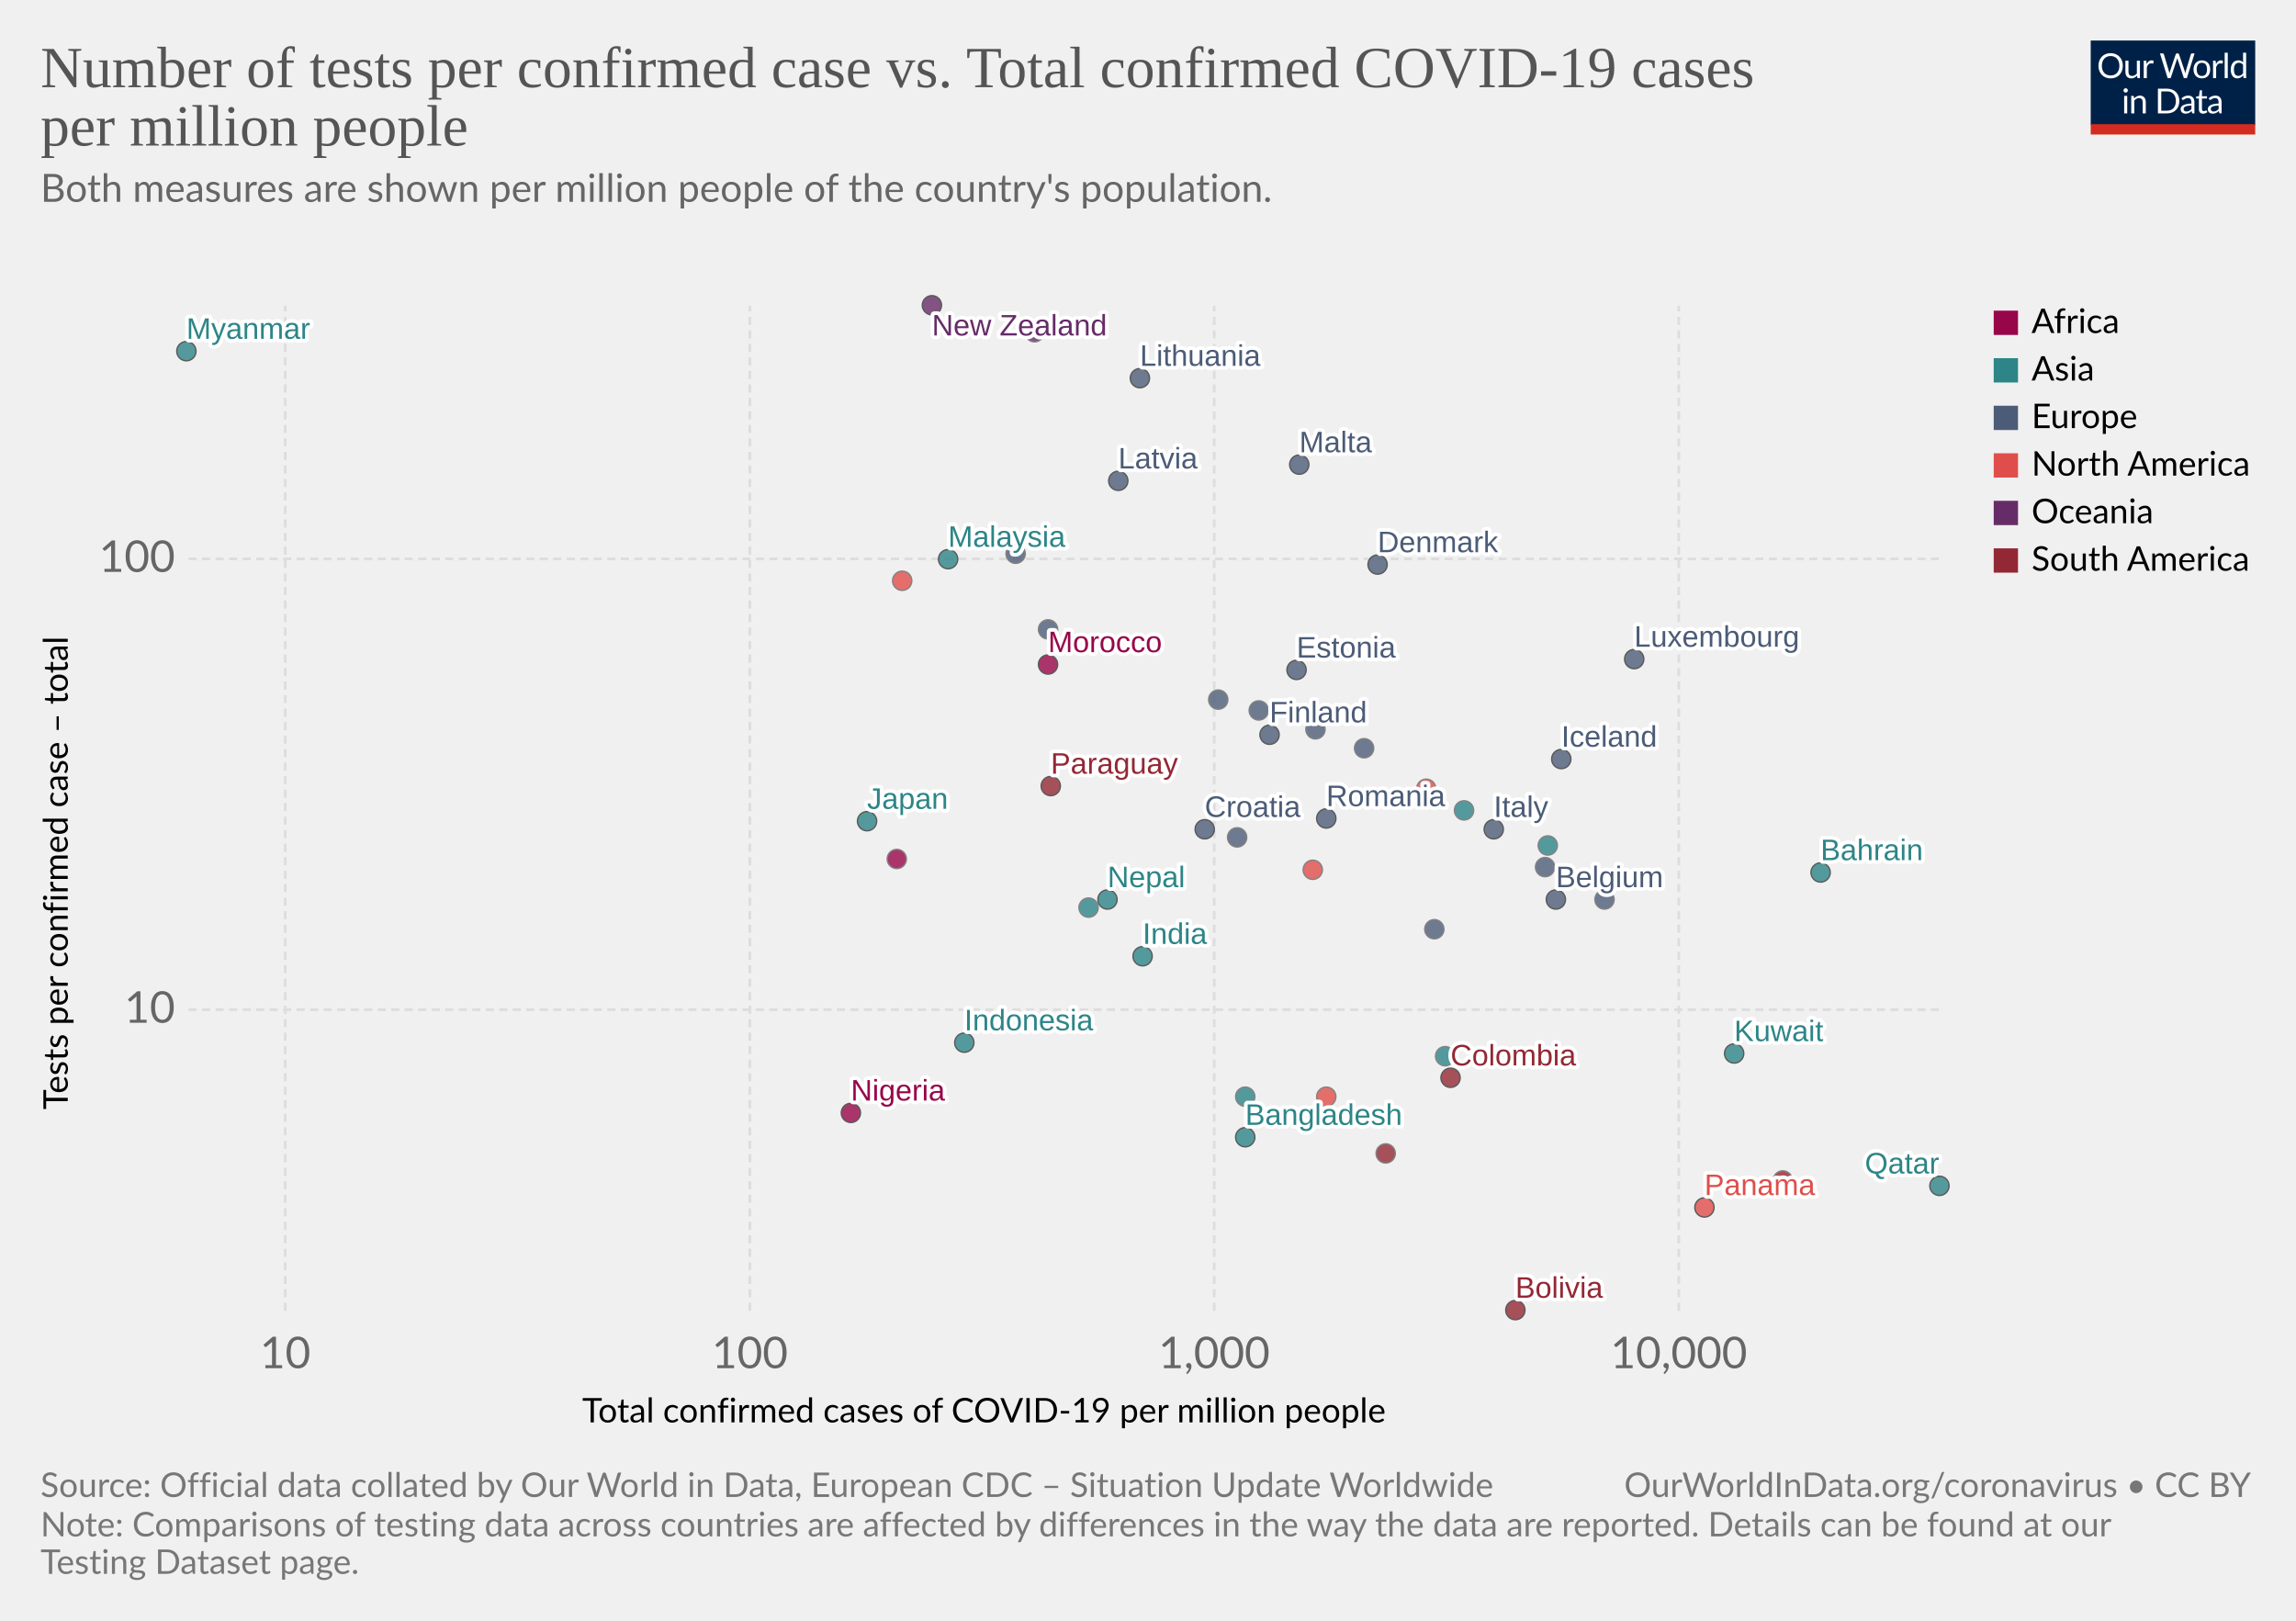
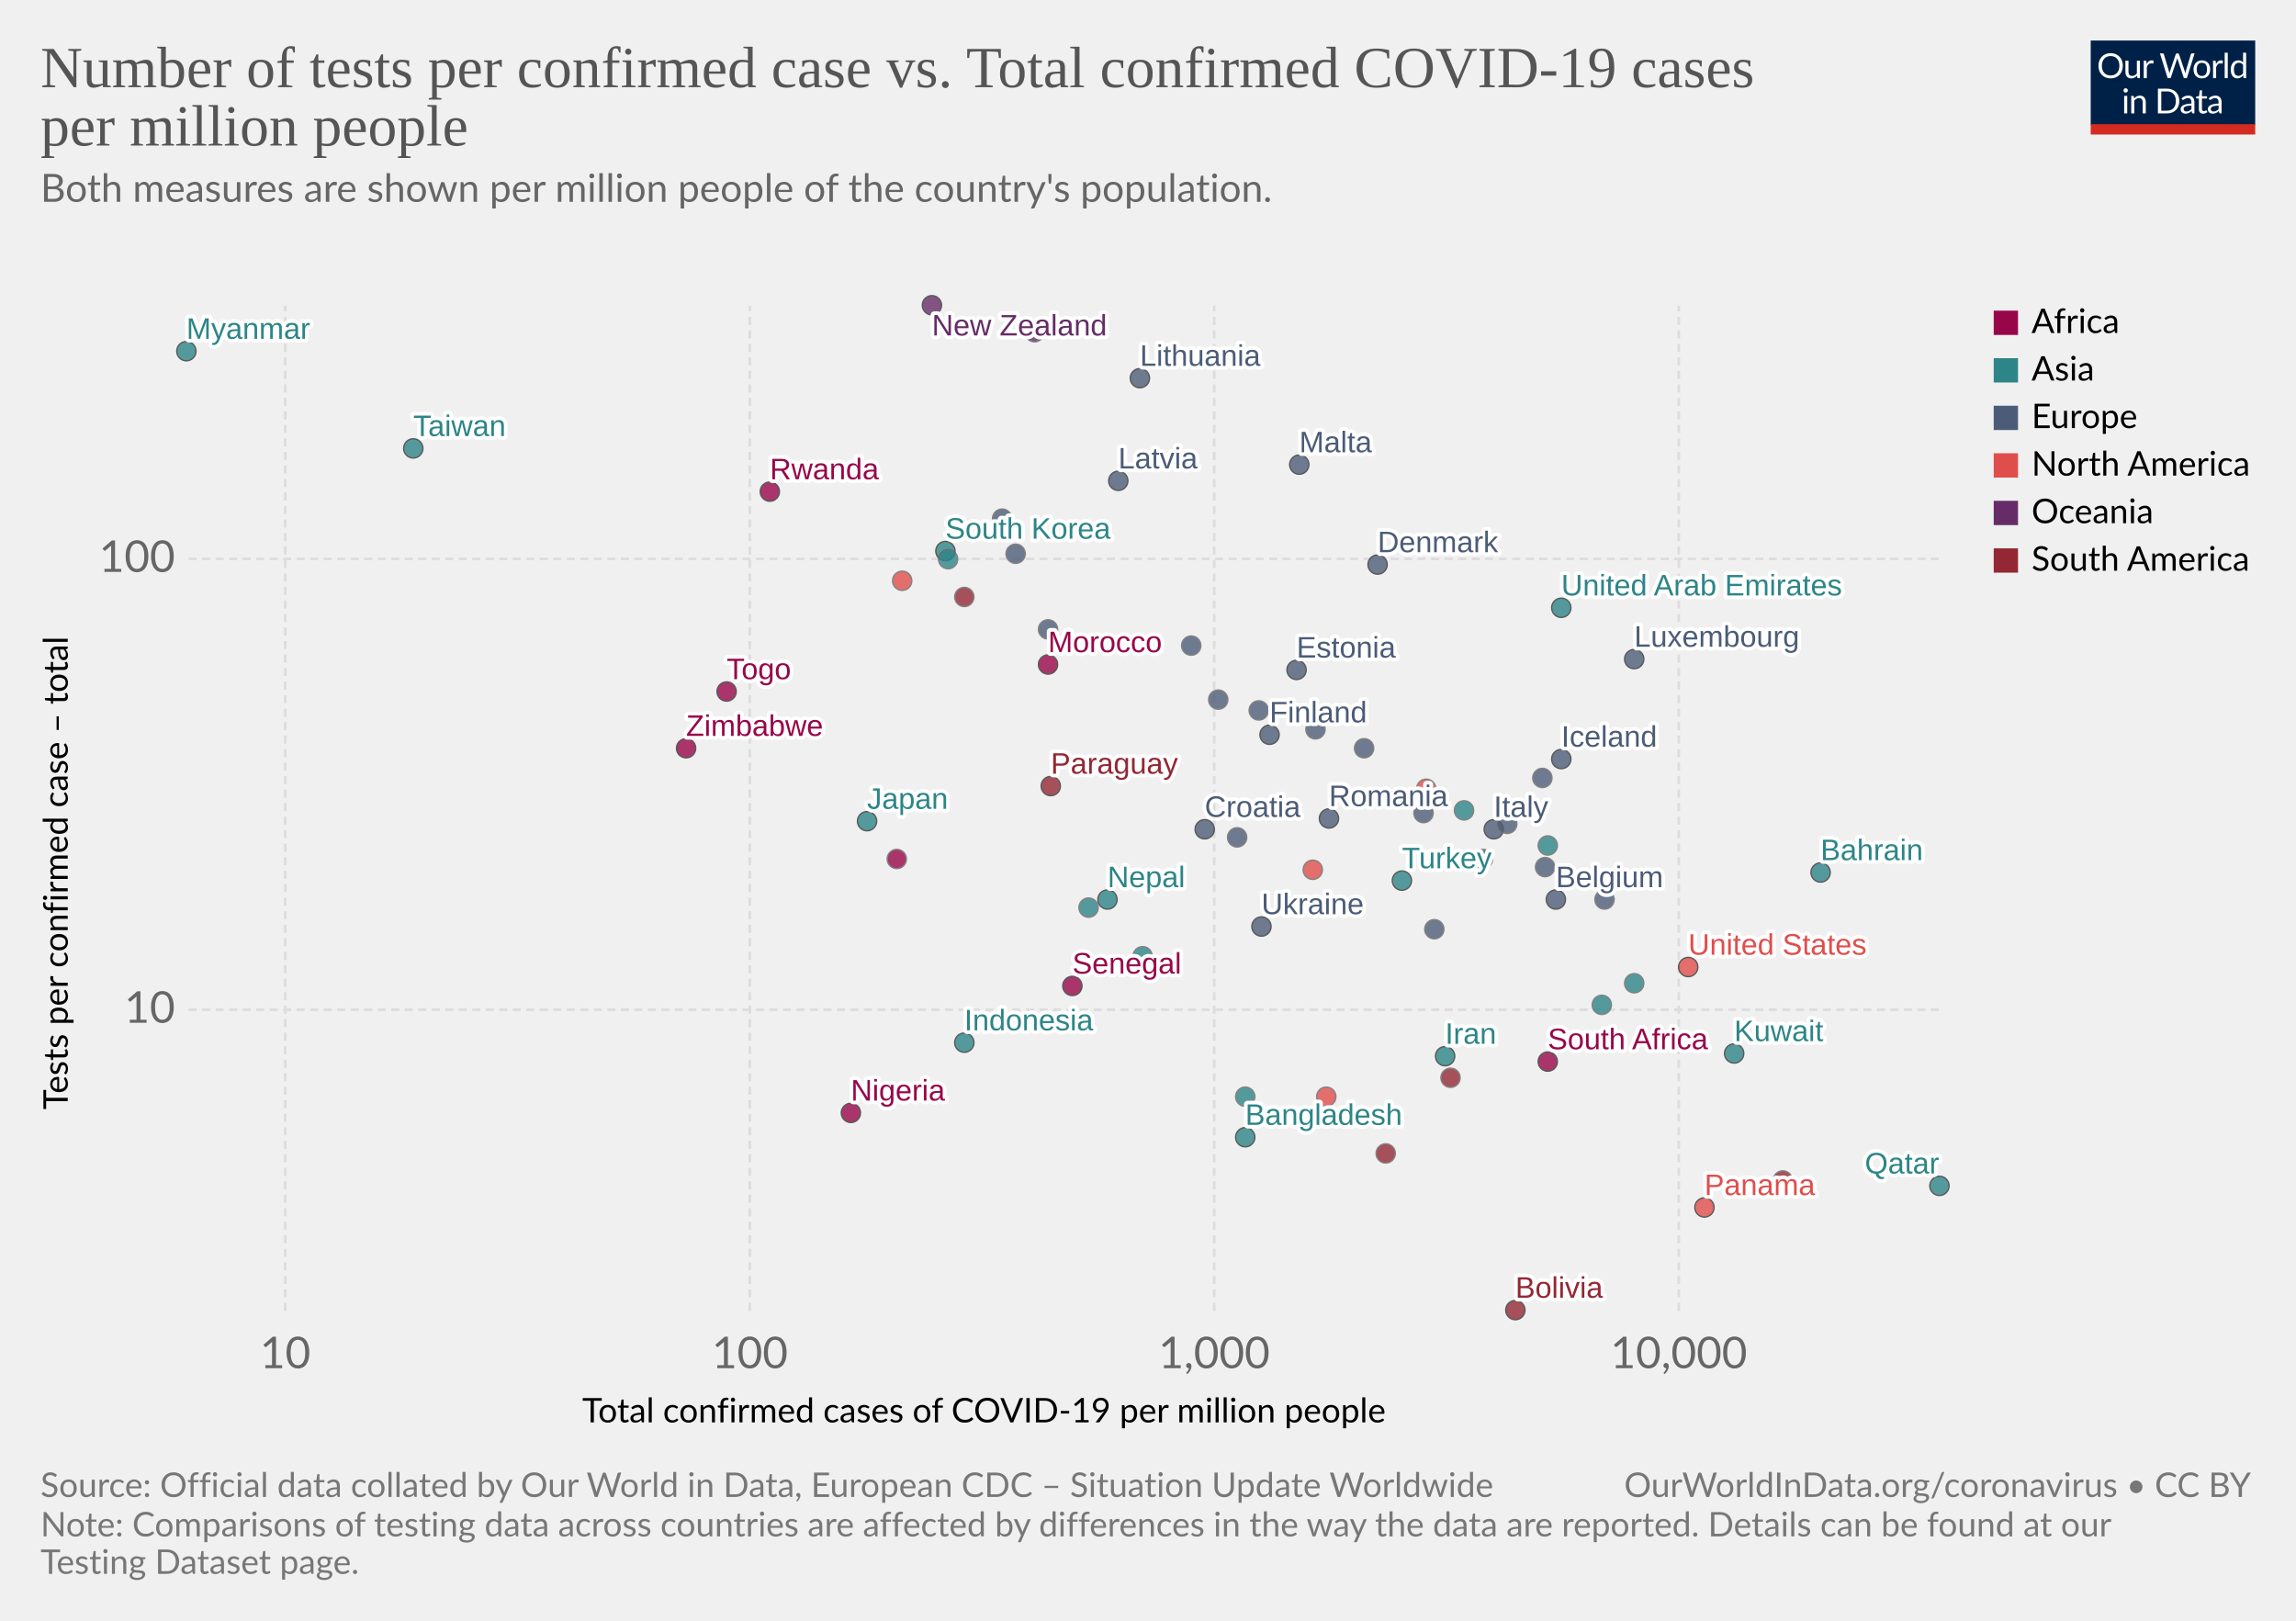
<svg xmlns="http://www.w3.org/2000/svg" version="1.1" style="background-color:#fff;-webkit-font-smoothing:antialiased" width="850" height="600" viewBox="0 0 850 600" font-family="Lato,'Helvetica Neue',Helvetica,Arial,sans-serif" font-size="18" text-rendering="optimizeLegibility">
  <g class="HeaderView">
    <g transform="matrix(.29 0 0 .29 774 15)">
      <svg width="210" height="120" viewBox="0 0 210 120" fill="none">
        <g clip-path="url(#clip0)">
          <path d="M0 0h210v107.89H0V0z" fill="#002147" />
          <path d="M40.98 32.25c0 2.36-.38 4.53-1.12 6.51a14.26 14.26 0 01-8.1 8.4c-1.9.78-4.02 1.17-6.34 1.17a16.6 16.6 0 01-6.33-1.17 14.31 14.31 0 01-8.08-8.4 18.29 18.29 0 01-1.12-6.51c0-2.36.38-4.53 1.12-6.5a14.32 14.32 0 018.07-8.44c1.92-.8 4.03-1.19 6.34-1.19 2.32 0 4.43.4 6.34 1.19 1.92.8 3.56 1.9 4.93 3.34a14.87 14.87 0 013.17 5.1 18.1 18.1 0 011.12 6.5zm-4.38 0c0-1.94-.26-3.68-.8-5.22a10.91 10.91 0 00-2.24-3.89 9.68 9.68 0 00-3.52-2.46 11.95 11.95 0 00-4.62-.86c-1.68 0-3.21.28-4.6.86a9.88 9.88 0 00-3.54 2.46 10.91 10.91 0 00-2.24 3.9c-.53 1.53-.8 3.27-.8 5.2 0 1.94.27 3.68.8 5.22a11.17 11.17 0 002.24 3.9 10.01 10.01 0 003.55 2.44c1.38.56 2.9.83 4.6.83 1.7 0 3.24-.27 4.61-.83a9.8 9.8 0 003.52-2.44 11.17 11.17 0 002.25-3.9c.53-1.54.8-3.28.8-5.21zm26.22-6.54V48H60.5c-.56 0-.9-.27-1.05-.81l-.31-2.4a12.45 12.45 0 01-3.26 2.6c-1.2.64-2.58.96-4.13.96-1.22 0-2.3-.2-3.24-.6a6.52 6.52 0 01-2.33-1.7 7.37 7.37 0 01-1.43-2.67c-.3-1.04-.46-2.2-.46-3.45V25.7h3.91v14.22c0 1.68.38 2.99 1.15 3.91.77.93 1.96 1.39 3.54 1.39 1.16 0 2.24-.27 3.23-.82a10.42 10.42 0 002.8-2.28V25.7h3.91zm8.61 4.47a9.94 9.94 0 012.6-3.56 5.64 5.64 0 013.76-1.3c.47 0 .92.05 1.34.15.44.1.83.27 1.17.49l-.3 2.92c-.09.37-.3.55-.66.55-.2 0-.5-.04-.9-.13a6.21 6.21 0 00-3.24.18c-.54.2-1.03.5-1.47.92-.42.4-.81.9-1.17 1.5-.33.58-.64 1.26-.92 2.02V48H67.7V25.71h2.25c.42 0 .72.08.88.25.16.16.27.44.33.83l.26 3.39zm61.16-13.7L122.75 48h-3.82l-7.99-24.05a21.95 21.95 0 01-.42-1.58 38.36 38.36 0 01-.44 1.58L102.05 48h-3.83L88.4 16.47h3.54c.38 0 .7.1.95.29.26.2.43.43.5.73l6.52 21.9c.1.4.2.83.28 1.28.1.46.2.94.29 1.46l.3-1.46c.12-.47.25-.9.38-1.27l7.41-21.91c.1-.25.26-.48.51-.69.27-.22.58-.33.95-.33h1.23c.38 0 .69.1.92.29.24.2.41.43.53.73l7.4 21.9a28.4 28.4 0 01.68 2.62 29.52 29.52 0 01.52-2.61l6.54-21.91c.07-.27.23-.5.48-.7.27-.21.58-.32.95-.32h3.32zm9.35 8.88c1.63 0 3.1.27 4.4.82a9.43 9.43 0 015.46 5.94c.5 1.4.74 2.98.74 4.73 0 1.76-.25 3.34-.74 4.75a9.43 9.43 0 01-5.46 5.92c-1.3.52-2.77.79-4.4.79-1.64 0-3.12-.27-4.44-.8a9.42 9.42 0 01-3.35-2.3c-.92-1-1.63-2.2-2.13-3.61-.49-1.41-.73-3-.73-4.75s.24-3.33.73-4.73c.5-1.43 1.2-2.64 2.13-3.63a9.4 9.4 0 013.35-2.31c1.32-.55 2.8-.82 4.44-.82zm0 19.89c2.2 0 3.84-.73 4.93-2.2 1.08-1.48 1.63-3.54 1.63-6.18 0-2.66-.55-4.72-1.63-6.2-1.09-1.49-2.73-2.23-4.93-2.23-1.12 0-2.09.2-2.93.57a5.7 5.7 0 00-2.06 1.65 7.5 7.5 0 00-1.24 2.67c-.26 1.04-.4 2.22-.4 3.54 0 2.64.55 4.7 1.64 6.18 1.1 1.47 2.76 2.2 4.99 2.2zm17.97-15.07a9.94 9.94 0 012.6-3.56 5.64 5.64 0 013.76-1.3c.47 0 .91.05 1.34.15.44.1.83.27 1.16.49l-.28 2.92c-.09.37-.31.55-.66.55-.2 0-.5-.04-.9-.13a6.2 6.2 0 00-3.24.18c-.54.2-1.03.5-1.47.92-.43.4-.82.9-1.17 1.5a13.1 13.1 0 00-.92 2.02V48h-3.94V25.71h2.24c.43 0 .72.08.88.25.17.16.28.44.33.83l.27 3.39zm15.04-14.59V48h-3.92V15.6h3.92zm19.55 15.43a6.22 6.22 0 00-2.38-2.05 6.7 6.7 0 00-2.86-.6c-2.07 0-3.66.75-4.77 2.23-1.12 1.48-1.68 3.6-1.68 6.33 0 1.46.13 2.7.38 3.74a7.29 7.29 0 001.1 2.56 4.35 4.35 0 001.78 1.45c.7.3 1.5.46 2.4.46 1.29 0 2.41-.3 3.36-.88a9.6 9.6 0 002.67-2.49V31.02zm3.91-15.43V48h-2.33c-.56 0-.9-.27-1.06-.81l-.35-2.71a12.13 12.13 0 01-3.25 2.77 8.28 8.28 0 01-4.23 1.06 7.31 7.31 0 01-6.14-2.9c-.73-.96-1.3-2.15-1.69-3.57a18.35 18.35 0 01.07-9.48 11.29 11.29 0 011.89-3.7 8.7 8.7 0 017.06-3.34 7.96 7.96 0 016.12 2.62V15.59h3.91zM46.61 70.71V93H42.7V70.71h3.91zm.84-7c0 .39-.08.75-.24 1.09a2.81 2.81 0 01-1.52 1.47 2.67 2.67 0 01-2.16 0 2.9 2.9 0 01-1.45-1.47 2.67 2.67 0 010-2.16c.15-.35.35-.65.6-.9.25-.27.53-.47.85-.62a2.67 2.67 0 012.16 0c.35.15.65.35.9.62.27.25.47.55.62.9.16.34.24.7.24 1.08zm7.97 10.24c.49-.54 1-1.04 1.54-1.48a9.85 9.85 0 013.66-1.84 8.96 8.96 0 015.43.35c.94.4 1.72.97 2.33 1.71a7.36 7.36 0 011.43 2.67c.32 1.04.49 2.19.49 3.45V93h-3.94V78.81c0-1.69-.4-3-1.17-3.92-.76-.93-1.93-1.4-3.5-1.4a6.6 6.6 0 00-3.25.83c-1 .56-1.92 1.31-2.77 2.27V93h-3.94V70.71h2.35c.56 0 .9.28 1.04.82l.3 2.42zm57.7 3.3c0 2.36-.37 4.5-1.11 6.44a14.3 14.3 0 01-3.17 4.98 14.1 14.1 0 01-4.93 3.2c-1.9.76-4.02 1.13-6.33 1.13H85.8V61.47h11.77c2.31 0 4.42.39 6.33 1.15a13.8 13.8 0 018.1 8.18 17.75 17.75 0 011.12 6.45zm-4.37 0c0-1.94-.26-3.67-.8-5.2a10.94 10.94 0 00-2.23-3.87 9.57 9.57 0 00-3.53-2.42 12.23 12.23 0 00-4.61-.83h-7.5v24.62h7.5c1.7 0 3.24-.28 4.61-.84a9.7 9.7 0 003.53-2.4 10.94 10.94 0 002.24-3.87c.53-1.53.8-3.26.8-5.2zm19.8 5.72c-1.8.06-3.34.2-4.62.44-1.26.22-2.3.51-3.1.88-.8.36-1.37.8-1.74 1.3-.35.5-.53 1.05-.53 1.67 0 .58.1 1.1.3 1.52a3 3 0 00.76 1.05c.34.27.73.46 1.17.6.45.11.94.17 1.45.17a7.28 7.28 0 003.5-.81 11.95 11.95 0 002.82-2.2v-4.62zm-12.65-9.11a12.73 12.73 0 013.98-2.66c1.43-.59 3-.88 4.73-.88 1.25 0 2.36.2 3.33.61a6.81 6.81 0 013.94 4.38c.33 1.04.5 2.19.5 3.43V93h-1.74a1.8 1.8 0 01-.88-.18c-.2-.13-.36-.38-.48-.74l-.44-2.12c-.59.55-1.16 1.03-1.72 1.46a9.48 9.48 0 01-3.74 1.7c-.69.15-1.46.23-2.3.23-.87 0-1.69-.12-2.45-.35a5.34 5.34 0 01-3.34-2.93 6.64 6.64 0 01-.49-2.64c0-.88.25-1.72.73-2.53a6.33 6.33 0 012.35-2.17c1.09-.63 2.5-1.15 4.25-1.54 1.75-.41 3.89-.65 6.42-.7v-1.75c0-1.73-.37-3.03-1.12-3.91-.75-.9-1.84-1.34-3.28-1.34-.97 0-1.78.12-2.44.37-.64.23-1.2.5-1.7.81l-1.23.82c-.33.23-.67.35-1 .35-.27 0-.5-.07-.69-.2a2.1 2.1 0 01-.48-.53l-.7-1.25zm27.67 19.5c-1.76 0-3.12-.5-4.07-1.48-.94-.98-1.41-2.4-1.41-4.25V74h-2.68a.9.9 0 01-.6-.2c-.16-.14-.24-.36-.24-.66v-1.56l3.65-.46.9-6.89a.9.9 0 01.29-.52.88.88 0 01.62-.22H142v7.67h6.44V74H142v13.38c0 .94.22 1.63.68 2.09.45.45 1.04.68 1.76.68a3.21 3.21 0 001.85-.53l.55-.35c.16-.12.3-.18.41-.18.2 0 .4.13.55.38l1.15 1.87a7.45 7.45 0 01-2.44 1.5c-.96.35-1.94.52-2.95.52zm19.68-10.4c-1.8.07-3.34.21-4.62.45-1.26.22-2.3.51-3.1.88-.8.36-1.37.8-1.74 1.3-.35.5-.53 1.05-.53 1.67 0 .58.1 1.1.3 1.52.18.42.44.77.76 1.05.34.27.73.46 1.17.6.45.11.94.17 1.45.17a7.3 7.3 0 003.5-.81 12.04 12.04 0 002.82-2.2v-4.62zm-12.65-9.1a12.72 12.72 0 013.99-2.66c1.42-.59 3-.88 4.72-.88 1.25 0 2.36.2 3.33.61a6.81 6.81 0 013.94 4.38c.33 1.04.5 2.19.5 3.43V93h-1.74a1.8 1.8 0 01-.88-.18c-.2-.13-.36-.38-.48-.74l-.44-2.12c-.59.55-1.16 1.03-1.72 1.46a9.48 9.48 0 01-3.74 1.7c-.69.15-1.46.23-2.3.23-.87 0-1.69-.12-2.45-.35a5.33 5.33 0 01-3.34-2.93 6.62 6.62 0 01-.49-2.64c0-.88.25-1.72.73-2.53a6.33 6.33 0 012.35-2.17c1.09-.63 2.5-1.15 4.25-1.54a31.2 31.2 0 016.42-.7v-1.75c0-1.73-.37-3.03-1.12-3.91-.75-.9-1.84-1.34-3.28-1.34-.97 0-1.78.12-2.44.37-.64.23-1.2.5-1.7.81-.46.3-.87.57-1.22.82-.34.23-.68.35-1.02.35-.26 0-.49-.07-.68-.2a1.88 1.88 0 01-.48-.53l-.7-1.25z" fill="#fff" />
          <path fill="#D42B21" d="M0 106.79h210V120H0z" />
        </g>
        <defs>
          <clipPath id="clip0">
            <path fill="#fff" d="M0 0h210v120H0z" />
          </clipPath>
        </defs>
      </svg>
    </g>
    <a href="https://ourworldindata.org/grapher/number-of-tests-per-confirmed-case-vs-total-confirmed-cases-of-covid-19-per-million-people" target="_blank" font-family="&quot;Playfair Display&quot;,Georgia,&quot;Times New Roman&quot;,serif">
      <text font-size="21.6" x="15" y="32.3" fill="#555">
        <tspan x="15" y="32.28">Number of tests per confirmed case vs. Total confirmed COVID-19 cases</tspan>
        <tspan x="15" y="53.88">per million people</tspan>
      </text>
    </a>
    <text font-size="14.4" x="15" y="74.7" fill="#666">
      <tspan x="15" y="74.72">Both measures are shown per million people of the country's population.</tspan>
      <tspan x="15" y="92" />
    </text>
  </g>
  <g class="ScatterPlot">
    <g class="AxisBoxView">
      <g class="HorizontalAxis">
        <text font-size="12.6" x="215.5" y="526.6">
          <tspan x="215.53" y="526.58">Total confirmed cases of COVID-19 per million people</tspan>
        </text>
        <text x="105.6" y="506.5" fill="#666" text-anchor="middle" font-size="16.2">10</text>
        <text x="277.6" y="506.5" fill="#666" text-anchor="middle" font-size="16.2">100</text>
        <text x="449.5" y="506.5" fill="#666" text-anchor="middle" font-size="16.2">1,000</text>
        <text x="621.5" y="506.5" fill="#666" text-anchor="middle" font-size="16.2">10,000</text>
      </g>
      <g class="VerticalAxis">
        <text font-size="12.6" x="-410.7" y="25.1" transform="rotate(-90)">
          <tspan x="-410.74" y="25.08">Tests per confirmed case – total</tspan>
        </text>
        <text x="64.82" y="373.8" fill="#666" dominant-baseline="middle" text-anchor="end" font-size="16.2">10</text>
        <text x="64.82" y="206.9" fill="#666" dominant-baseline="middle" text-anchor="end" font-size="16.2">100</text>
      </g>
      <g class="AxisGridLines horizontalLines" stroke="#ddd" stroke-dasharray="3,2">
        <path d="M69.82 373.8h648.27M69.82 206.9h648.27" />
      </g>
      <g class="AxisGridLines verticalLines" stroke="#ddd" stroke-dasharray="3,2">
        <path d="M105.6 485.3V113.2M277.6 485.3V113.2M449.5 485.3V113.2M621.5 485.3V113.2" />
      </g>
    </g>
    <g class="PointsWithLabels clickable" clip-path="url(#a)" font-family="Arial, sans-serif">
      <path fill="rgba(255,255,255,0)" d="M69.82 113.2H718.1v372.1H69.82z" />
      <defs>
        <clipPath id="a">
          <path d="M59.82 103.2H728.1v392.1H59.82z" />
        </clipPath>
      </defs>
+       <g class="key-South-Korea_0">
+         <circle cx="350" cy="204" r="3.57" fill="#2D8587" opacity=".8" stroke="#333" stroke-width=".5" />
+       </g>
      <g class="key-Nepal_0">
        <circle cx="410" cy="333" r="3.57" fill="#2D8587" opacity=".8" stroke="#333" stroke-width=".5" />
      </g>
+       <g class="key-United-Arab-Emirates_0">
+         <circle cx="578" cy="225" r="3.57" fill="#2D8587" opacity=".8" stroke="#333" stroke-width=".5" />
+       </g>
      <g class="key-Finland_0">
        <circle cx="470" cy="272" r="3.57" fill="#4C5C78" opacity=".8" stroke="#333" stroke-width=".5" />
      </g>
      <g class="key-Japan_0">
        <circle cx="321" cy="304" r="3.57" fill="#2D8587" opacity=".8" stroke="#333" stroke-width=".5" />
      </g>
      <g class="key-Malaysia_0">
-         <circle cx="351" cy="207" r="3.57" fill="#2D8587" opacity=".8" stroke="#333" stroke-width=".5" />
+         <circle cx="351" cy="207" r="3.57" fill="#2D8587" opacity=".8" stroke="#666" stroke-width=".5" />
      </g>
      <g class="key-Italy_0">
        <circle cx="553" cy="307" r="3.57" fill="#4C5C78" opacity=".8" stroke="#333" stroke-width=".5" />
      </g>
      <g class="key-Austria_0">
        <circle cx="505" cy="277" r="3.57" fill="#4C5C78" opacity=".8" stroke="#666" stroke-width=".5" />
      </g>
+       <g class="key-Switzerland_0">
+         <circle cx="549" cy="318" r="3.57" fill="#4C5C78" opacity=".8" stroke="#666" stroke-width=".5" />
+       </g>
      <g class="key-Norway_0">
        <circle cx="487" cy="270" r="3.57" fill="#4C5C78" opacity=".8" stroke="#666" stroke-width=".5" />
      </g>
      <g class="key-Denmark_0">
        <circle cx="510" cy="209" r="3.57" fill="#4C5C78" opacity=".8" stroke="#333" stroke-width=".5" />
      </g>
      <g class="key-Estonia_0">
        <circle cx="480" cy="248" r="3.57" fill="#4C5C78" opacity=".8" stroke="#333" stroke-width=".5" />
      </g>
      <g class="key-Lithuania_0">
        <circle cx="422" cy="140" r="3.57" fill="#4C5C78" opacity=".8" stroke="#333" stroke-width=".5" />
      </g>
      <g class="key-Iceland_0">
        <circle cx="578" cy="281" r="3.57" fill="#4C5C78" opacity=".8" stroke="#333" stroke-width=".5" />
      </g>
      <g class="key-Belgium_0">
        <circle cx="576" cy="333" r="3.57" fill="#4C5C78" opacity=".8" stroke="#333" stroke-width=".5" />
      </g>
      <g class="key-Czech-Republic_0">
        <circle cx="466" cy="263" r="3.57" fill="#4C5C78" opacity=".8" stroke="#666" stroke-width=".5" />
      </g>
+       <g class="key-Latvia_0">
+         <circle cx="414" cy="178" r="3.57" fill="#4C5C78" opacity=".8" stroke="#333" stroke-width=".5" />
+       </g>
      <g class="key-Morocco_0">
        <circle cx="388" cy="246" r="3.57" fill="#98064A" opacity=".8" stroke="#333" stroke-width=".5" />
      </g>
+       <g class="key-Senegal_0">
+         <circle cx="397" cy="365" r="3.57" fill="#98064A" opacity=".8" stroke="#333" stroke-width=".5" />
+       </g>
      <g class="key-Croatia_0">
        <circle cx="446" cy="307" r="3.57" fill="#4C5C78" opacity=".8" stroke="#333" stroke-width=".5" />
      </g>
-       <g class="key-Latvia_0">
-         <circle cx="414" cy="178" r="3.57" fill="#4C5C78" opacity=".8" stroke="#333" stroke-width=".5" />
-       </g>
      <g class="key-Belarus_0">
        <circle cx="594" cy="333" r="3.57" fill="#4C5C78" opacity=".8" stroke="#666" stroke-width=".5" />
      </g>
      <g class="key-Greece_0">
        <circle cx="376" cy="205" r="3.57" fill="#4C5C78" opacity=".8" stroke="#666" stroke-width=".5" />
      </g>
+       <g class="key-Russia_0">
+         <circle cx="571" cy="288" r="3.57" fill="#4C5C78" opacity=".8" stroke="#666" stroke-width=".5" />
+       </g>
      <g class="key-Bahrain_0">
        <circle cx="674" cy="323" r="3.57" fill="#2D8587" opacity=".8" stroke="#333" stroke-width=".5" />
      </g>
+       <g class="key-South-Africa_0">
+         <circle cx="573" cy="393" r="3.57" fill="#98064A" opacity=".8" stroke="#333" stroke-width=".5" />
+       </g>
+       <g class="key-Taiwan_0">
+         <circle cx="153" cy="166" r="3.57" fill="#2D8587" opacity=".8" stroke="#333" stroke-width=".5" />
+       </g>
      <g class="key-Hungary_0">
        <circle cx="388" cy="233" r="3.57" fill="#4C5C78" opacity=".8" stroke="#666" stroke-width=".5" />
      </g>
      <g class="key-Poland_0">
        <circle cx="451" cy="259" r="3.57" fill="#4C5C78" opacity=".8" stroke="#666" stroke-width=".5" />
      </g>
+       <g class="key-Serbia_0">
+         <circle cx="527" cy="301" r="3.57" fill="#4C5C78" opacity=".8" stroke="#666" stroke-width=".5" />
+       </g>
      <g class="key-Malta_0">
        <circle cx="481" cy="172" r="3.57" fill="#4C5C78" opacity=".8" stroke="#333" stroke-width=".5" />
      </g>
      <g class="key-Colombia_0">
-         <circle cx="537" cy="399" r="3.57" fill="#932834" opacity=".8" stroke="#333" stroke-width=".5" />
+         <circle cx="537" cy="399" r="3.57" fill="#932834" opacity=".8" stroke="#666" stroke-width=".5" />
+       </g>
+       <g class="key-Togo_0">
+         <circle cx="269" cy="256" r="3.57" fill="#98064A" opacity=".8" stroke="#333" stroke-width=".5" />
+       </g>
+       <g class="key-United-States_0">
+         <circle cx="625" cy="358" r="3.57" fill="#E04E4B" opacity=".8" stroke="#333" stroke-width=".5" />
      </g>
      <g class="key-Bangladesh_0">
        <circle cx="461" cy="421" r="3.57" fill="#2D8587" opacity=".8" stroke="#333" stroke-width=".5" />
      </g>
      <g class="key-New-Zealand_0">
        <circle cx="345" cy="113" r="3.57" fill="#662C68" opacity=".8" stroke="#333" stroke-width=".5" />
      </g>
      <g class="key-Panama_0">
        <circle cx="631" cy="447" r="3.57" fill="#E04E4B" opacity=".8" stroke="#333" stroke-width=".5" />
      </g>
      <g class="key-Paraguay_0">
        <circle cx="389" cy="291" r="3.57" fill="#932834" opacity=".8" stroke="#333" stroke-width=".5" />
      </g>
      <g class="key-Costa-Rica_0">
        <circle cx="491" cy="406" r="3.57" fill="#E04E4B" opacity=".8" stroke="#666" stroke-width=".5" />
      </g>
      <g class="key-Pakistan_0">
        <circle cx="461" cy="406" r="3.57" fill="#2D8587" opacity=".8" stroke="#666" stroke-width=".5" />
      </g>
      <g class="key-Romania_0">
-         <circle cx="491" cy="303" r="3.57" fill="#4C5C78" opacity=".8" stroke="#333" stroke-width=".5" />
+         <circle cx="492" cy="303" r="3.57" fill="#4C5C78" opacity=".8" stroke="#333" stroke-width=".5" />
+       </g>
+       <g class="key-Slovenia_0">
+         <circle cx="441" cy="239" r="3.57" fill="#4C5C78" opacity=".8" stroke="#666" stroke-width=".5" />
      </g>
      <g class="key-India_0">
-         <circle cx="423" cy="354" r="3.57" fill="#2D8587" opacity=".8" stroke="#333" stroke-width=".5" />
+         <circle cx="423" cy="354" r="3.57" fill="#2D8587" opacity=".8" stroke="#666" stroke-width=".5" />
      </g>
      <g class="key-Qatar_0">
        <circle cx="718" cy="439" r="3.57" fill="#2D8587" opacity=".8" stroke="#333" stroke-width=".5" />
      </g>
      <g class="key-Bolivia_0">
        <circle cx="561" cy="485" r="3.57" fill="#932834" opacity=".8" stroke="#333" stroke-width=".5" />
      </g>
+       <g class="key-Slovakia_0">
+         <circle cx="371" cy="192" r="3.57" fill="#4C5C78" opacity=".8" stroke="#666" stroke-width=".5" />
+       </g>
      <g class="key-Netherlands_0">
        <circle cx="531" cy="344" r="3.57" fill="#4C5C78" opacity=".8" stroke="#666" stroke-width=".5" />
      </g>
      <g class="key-Kazakhstan_0">
        <circle cx="542" cy="300" r="3.57" fill="#2D8587" opacity=".8" stroke="#666" stroke-width=".5" />
      </g>
      <g class="key-Indonesia_0">
        <circle cx="357" cy="386" r="3.57" fill="#2D8587" opacity=".8" stroke="#333" stroke-width=".5" />
      </g>
      <g class="key-Maldives_0">
        <circle cx="573" cy="313" r="3.57" fill="#2D8587" opacity=".8" stroke="#666" stroke-width=".5" />
      </g>
      <g class="key-Kenya_0">
        <circle cx="332" cy="318" r="3.57" fill="#98064A" opacity=".8" stroke="#666" stroke-width=".5" />
      </g>
+       <g class="key-Turkey_0">
+         <circle cx="519" cy="326" r="3.57" fill="#2D8587" opacity=".8" stroke="#333" stroke-width=".5" />
+       </g>
+       <g class="key-Ireland_0">
+         <circle cx="572" cy="321" r="3.57" fill="#4C5C78" opacity=".8" stroke="#666" stroke-width=".5" />
+       </g>
      <g class="key-Canada_0">
        <circle cx="528" cy="292" r="3.57" fill="#E04E4B" opacity=".8" stroke="#666" stroke-width=".5" />
      </g>
-       <g class="key-Ireland_0">
-         <circle cx="572" cy="321" r="3.57" fill="#4C5C78" opacity=".8" stroke="#666" stroke-width=".5" />
-       </g>
      <g class="key-Australia_0">
        <circle cx="383" cy="123" r="3.57" fill="#662C68" opacity=".8" stroke="#666" stroke-width=".5" />
      </g>
      <g class="key-Cuba_0">
        <circle cx="334" cy="215" r="3.57" fill="#E04E4B" opacity=".8" stroke="#666" stroke-width=".5" />
      </g>
+       <g class="key-Uruguay_0">
+         <circle cx="357" cy="221" r="3.57" fill="#932834" opacity=".8" stroke="#666" stroke-width=".5" />
+       </g>
+       <g class="key-United-Kingdom_0">
+         <circle cx="558" cy="305" r="3.57" fill="#4C5C78" opacity=".8" stroke="#666" stroke-width=".5" />
+       </g>
+       <g class="key-Chile_0">
+         <circle cx="660" cy="437" r="3.57" fill="#932834" opacity=".8" stroke="#666" stroke-width=".5" />
+       </g>
      <g class="key-Luxembourg_0">
        <circle cx="605" cy="244" r="3.57" fill="#4C5C78" opacity=".8" stroke="#333" stroke-width=".5" />
      </g>
-       <g class="key-Chile_0">
-         <circle cx="660" cy="437" r="3.57" fill="#932834" opacity=".8" stroke="#666" stroke-width=".5" />
-       </g>
      <g class="key-Myanmar_0">
        <circle cx="69" cy="130" r="3.57" fill="#2D8587" opacity=".8" stroke="#333" stroke-width=".5" />
      </g>
      <g class="key-Philippines_0">
        <circle cx="403" cy="336" r="3.57" fill="#2D8587" opacity=".8" stroke="#666" stroke-width=".5" />
      </g>
      <g class="key-Iran_0">
-         <circle cx="535" cy="391" r="3.57" fill="#2D8587" opacity=".8" stroke="#666" stroke-width=".5" />
+         <circle cx="535" cy="391" r="3.57" fill="#2D8587" opacity=".8" stroke="#333" stroke-width=".5" />
+       </g>
+       <g class="key-Rwanda_0">
+         <circle cx="285" cy="182" r="3.57" fill="#98064A" opacity=".8" stroke="#333" stroke-width=".5" />
+       </g>
+       <g class="key-Singapore_0">
+         <circle cx="605" cy="364" r="3.57" fill="#2D8587" opacity=".8" stroke="#666" stroke-width=".5" />
+       </g>
+       <g class="key-Nigeria_0">
+         <circle cx="315" cy="412" r="3.57" fill="#98064A" opacity=".8" stroke="#333" stroke-width=".5" />
      </g>
      <g class="key-Argentina_0">
        <circle cx="513" cy="427" r="3.57" fill="#932834" opacity=".8" stroke="#666" stroke-width=".5" />
      </g>
-       <g class="key-Nigeria_0">
-         <circle cx="315" cy="412" r="3.57" fill="#98064A" opacity=".8" stroke="#333" stroke-width=".5" />
+       <g class="key-Ukraine_0">
+         <circle cx="467" cy="343" r="3.57" fill="#4C5C78" opacity=".8" stroke="#333" stroke-width=".5" />
      </g>
      <g class="key-El-Salvador_0">
        <circle cx="486" cy="322" r="3.57" fill="#E04E4B" opacity=".8" stroke="#666" stroke-width=".5" />
      </g>
      <g class="key-Bulgaria_0">
        <circle cx="458" cy="310" r="3.57" fill="#4C5C78" opacity=".8" stroke="#666" stroke-width=".5" />
      </g>
+       <g class="key-Saudi-Arabia_0">
+         <circle cx="593" cy="372" r="3.57" fill="#2D8587" opacity=".8" stroke="#666" stroke-width=".5" />
+       </g>
+       <g class="key-Zimbabwe_0">
+         <circle cx="254" cy="277" r="3.57" fill="#98064A" opacity=".8" stroke="#333" stroke-width=".5" />
+       </g>
      <g class="key-Kuwait_0">
        <circle cx="642" cy="390" r="3.57" fill="#2D8587" opacity=".8" stroke="#333" stroke-width=".5" />
      </g>
      <g class="backgroundLabels" fill="#333" font-size="11" font-weight="400">
+         <text x="350" y="199.43" fill="#fff" stroke="#fff" stroke-linecap="round" stroke-linejoin="round" stroke-width=".25em">South Korea</text>
+         <text x="350" y="199.43" fill="#2D8587">South Korea</text>
        <text x="410" y="328.43" fill="#fff" stroke="#fff" stroke-linecap="round" stroke-linejoin="round" stroke-width=".25em">Nepal</text>
        <text x="410" y="328.43" fill="#2D8587">Nepal</text>
+         <text x="578" y="220.43" fill="#fff" stroke="#fff" stroke-linecap="round" stroke-linejoin="round" stroke-width=".25em">United Arab Emirates</text>
+         <text x="578" y="220.43" fill="#2D8587">United Arab Emirates</text>
        <text x="470" y="267.43" fill="#fff" stroke="#fff" stroke-linecap="round" stroke-linejoin="round" stroke-width=".25em">Finland</text>
        <text x="470" y="267.43" fill="#4C5C78">Finland</text>
        <text x="321" y="299.43" fill="#fff" stroke="#fff" stroke-linecap="round" stroke-linejoin="round" stroke-width=".25em">Japan</text>
        <text x="321" y="299.43" fill="#2D8587">Japan</text>
-         <text x="351" y="202.43" fill="#fff" stroke="#fff" stroke-linecap="round" stroke-linejoin="round" stroke-width=".25em">Malaysia</text>
-         <text x="351" y="202.43" fill="#2D8587">Malaysia</text>
        <text x="553" y="302.43" fill="#fff" stroke="#fff" stroke-linecap="round" stroke-linejoin="round" stroke-width=".25em">Italy</text>
        <text x="553" y="302.43" fill="#4C5C78">Italy</text>
        <text x="510" y="204.43" fill="#fff" stroke="#fff" stroke-linecap="round" stroke-linejoin="round" stroke-width=".25em">Denmark</text>
        <text x="510" y="204.43" fill="#4C5C78">Denmark</text>
        <text x="480" y="243.43" fill="#fff" stroke="#fff" stroke-linecap="round" stroke-linejoin="round" stroke-width=".25em">Estonia</text>
        <text x="480" y="243.43" fill="#4C5C78">Estonia</text>
        <text x="422" y="135.43" fill="#fff" stroke="#fff" stroke-linecap="round" stroke-linejoin="round" stroke-width=".25em">Lithuania</text>
        <text x="422" y="135.43" fill="#4C5C78">Lithuania</text>
        <text x="578" y="276.43" fill="#fff" stroke="#fff" stroke-linecap="round" stroke-linejoin="round" stroke-width=".25em">Iceland</text>
        <text x="578" y="276.43" fill="#4C5C78">Iceland</text>
        <text x="576" y="328.43" fill="#fff" stroke="#fff" stroke-linecap="round" stroke-linejoin="round" stroke-width=".25em">Belgium</text>
        <text x="576" y="328.43" fill="#4C5C78">Belgium</text>
+         <text x="414" y="173.43" fill="#fff" stroke="#fff" stroke-linecap="round" stroke-linejoin="round" stroke-width=".25em">Latvia</text>
+         <text x="414" y="173.43" fill="#4C5C78">Latvia</text>
        <text x="388" y="241.43" fill="#fff" stroke="#fff" stroke-linecap="round" stroke-linejoin="round" stroke-width=".25em">Morocco</text>
        <text x="388" y="241.43" fill="#98064A">Morocco</text>
+         <text x="397" y="360.43" fill="#fff" stroke="#fff" stroke-linecap="round" stroke-linejoin="round" stroke-width=".25em">Senegal</text>
+         <text x="397" y="360.43" fill="#98064A">Senegal</text>
        <text x="446" y="302.43" fill="#fff" stroke="#fff" stroke-linecap="round" stroke-linejoin="round" stroke-width=".25em">Croatia</text>
        <text x="446" y="302.43" fill="#4C5C78">Croatia</text>
-         <text x="414" y="173.43" fill="#fff" stroke="#fff" stroke-linecap="round" stroke-linejoin="round" stroke-width=".25em">Latvia</text>
-         <text x="414" y="173.43" fill="#4C5C78">Latvia</text>
        <text x="674" y="318.43" fill="#fff" stroke="#fff" stroke-linecap="round" stroke-linejoin="round" stroke-width=".25em">Bahrain</text>
        <text x="674" y="318.43" fill="#2D8587">Bahrain</text>
+         <text x="573" y="388.43" fill="#fff" stroke="#fff" stroke-linecap="round" stroke-linejoin="round" stroke-width=".25em">South Africa</text>
+         <text x="573" y="388.43" fill="#98064A">South Africa</text>
+         <text x="153" y="161.43" fill="#fff" stroke="#fff" stroke-linecap="round" stroke-linejoin="round" stroke-width=".25em">Taiwan</text>
+         <text x="153" y="161.43" fill="#2D8587">Taiwan</text>
        <text x="481" y="167.43" fill="#fff" stroke="#fff" stroke-linecap="round" stroke-linejoin="round" stroke-width=".25em">Malta</text>
        <text x="481" y="167.43" fill="#4C5C78">Malta</text>
-         <text x="537" y="394.43" fill="#fff" stroke="#fff" stroke-linecap="round" stroke-linejoin="round" stroke-width=".25em">Colombia</text>
-         <text x="537" y="394.43" fill="#932834">Colombia</text>
+         <text x="269" y="251.43" fill="#fff" stroke="#fff" stroke-linecap="round" stroke-linejoin="round" stroke-width=".25em">Togo</text>
+         <text x="269" y="251.43" fill="#98064A">Togo</text>
+         <text x="625" y="353.43" fill="#fff" stroke="#fff" stroke-linecap="round" stroke-linejoin="round" stroke-width=".25em">United States</text>
+         <text x="625" y="353.43" fill="#E04E4B">United States</text>
        <text x="461" y="416.43" fill="#fff" stroke="#fff" stroke-linecap="round" stroke-linejoin="round" stroke-width=".25em">Bangladesh</text>
        <text x="461" y="416.43" fill="#2D8587">Bangladesh</text>
        <text x="345" y="124.2" fill="#fff" stroke="#fff" stroke-linecap="round" stroke-linejoin="round" stroke-width=".25em">New Zealand</text>
        <text x="345" y="124.2" fill="#662C68">New Zealand</text>
        <text x="631" y="442.43" fill="#fff" stroke="#fff" stroke-linecap="round" stroke-linejoin="round" stroke-width=".25em">Panama</text>
        <text x="631" y="442.43" fill="#E04E4B">Panama</text>
        <text x="389" y="286.43" fill="#fff" stroke="#fff" stroke-linecap="round" stroke-linejoin="round" stroke-width=".25em">Paraguay</text>
        <text x="389" y="286.43" fill="#932834">Paraguay</text>
-         <text x="491" y="298.43" fill="#fff" stroke="#fff" stroke-linecap="round" stroke-linejoin="round" stroke-width=".25em">Romania</text>
-         <text x="491" y="298.43" fill="#4C5C78">Romania</text>
-         <text x="423" y="349.43" fill="#fff" stroke="#fff" stroke-linecap="round" stroke-linejoin="round" stroke-width=".25em">India</text>
-         <text x="423" y="349.43" fill="#2D8587">India</text>
+         <text x="492" y="298.43" fill="#fff" stroke="#fff" stroke-linecap="round" stroke-linejoin="round" stroke-width=".25em">Romania</text>
+         <text x="492" y="298.43" fill="#4C5C78">Romania</text>
        <text x="690.39" y="434.43" fill="#fff" stroke="#fff" stroke-linecap="round" stroke-linejoin="round" stroke-width=".25em">Qatar</text>
        <text x="690.39" y="434.43" fill="#2D8587">Qatar</text>
        <text x="561" y="480.43" fill="#fff" stroke="#fff" stroke-linecap="round" stroke-linejoin="round" stroke-width=".25em">Bolivia</text>
        <text x="561" y="480.43" fill="#932834">Bolivia</text>
        <text x="357" y="381.43" fill="#fff" stroke="#fff" stroke-linecap="round" stroke-linejoin="round" stroke-width=".25em">Indonesia</text>
        <text x="357" y="381.43" fill="#2D8587">Indonesia</text>
+         <text x="519" y="321.43" fill="#fff" stroke="#fff" stroke-linecap="round" stroke-linejoin="round" stroke-width=".25em">Turkey</text>
+         <text x="519" y="321.43" fill="#2D8587">Turkey</text>
        <text x="605" y="239.43" fill="#fff" stroke="#fff" stroke-linecap="round" stroke-linejoin="round" stroke-width=".25em">Luxembourg</text>
        <text x="605" y="239.43" fill="#4C5C78">Luxembourg</text>
        <text x="69" y="125.43" fill="#fff" stroke="#fff" stroke-linecap="round" stroke-linejoin="round" stroke-width=".25em">Myanmar</text>
        <text x="69" y="125.43" fill="#2D8587">Myanmar</text>
+         <text x="535" y="386.43" fill="#fff" stroke="#fff" stroke-linecap="round" stroke-linejoin="round" stroke-width=".25em">Iran</text>
+         <text x="535" y="386.43" fill="#2D8587">Iran</text>
+         <text x="285" y="177.43" fill="#fff" stroke="#fff" stroke-linecap="round" stroke-linejoin="round" stroke-width=".25em">Rwanda</text>
+         <text x="285" y="177.43" fill="#98064A">Rwanda</text>
        <text x="315" y="407.43" fill="#fff" stroke="#fff" stroke-linecap="round" stroke-linejoin="round" stroke-width=".25em">Nigeria</text>
        <text x="315" y="407.43" fill="#98064A">Nigeria</text>
+         <text x="467" y="338.43" fill="#fff" stroke="#fff" stroke-linecap="round" stroke-linejoin="round" stroke-width=".25em">Ukraine</text>
+         <text x="467" y="338.43" fill="#4C5C78">Ukraine</text>
+         <text x="254" y="272.43" fill="#fff" stroke="#fff" stroke-linecap="round" stroke-linejoin="round" stroke-width=".25em">Zimbabwe</text>
+         <text x="254" y="272.43" fill="#98064A">Zimbabwe</text>
        <text x="642" y="385.43" fill="#fff" stroke="#fff" stroke-linecap="round" stroke-linejoin="round" stroke-width=".25em">Kuwait</text>
        <text x="642" y="385.43" fill="#2D8587">Kuwait</text>
      </g>
    </g>
    <g class="ScatterColorLegend clickable" cursor="pointer">
      <g class="legendMark">
        <path fill="#98064A" d="M738.09 115h9v9h-9z" />
        <text font-size="12.6" x="752.1" y="123.3">
          <tspan x="752.09" y="123.28">Africa</tspan>
        </text>
      </g>
      <g class="legendMark">
        <path fill="#2D8587" d="M738.09 132.6h9v9h-9z" />
        <text font-size="12.6" x="752.1" y="140.9">
          <tspan x="752.09" y="140.88">Asia</tspan>
        </text>
      </g>
      <g class="legendMark">
        <path fill="#4C5C78" d="M738.09 150.2h9v9h-9z" />
        <text font-size="12.6" x="752.1" y="158.5">
          <tspan x="752.09" y="158.48">Europe</tspan>
        </text>
      </g>
      <g class="legendMark">
        <path fill="#E04E4B" d="M738.09 167.8h9v9h-9z" />
        <text font-size="12.6" x="752.1" y="176.1">
          <tspan x="752.09" y="176.08">North America</tspan>
        </text>
      </g>
      <g class="legendMark">
        <path fill="#662C68" d="M738.09 185.4h9v9h-9z" />
        <text font-size="12.6" x="752.1" y="193.7">
          <tspan x="752.09" y="193.68">Oceania</tspan>
        </text>
      </g>
      <g class="legendMark">
        <path fill="#932834" d="M738.09 203h9v9h-9z" />
        <text font-size="12.6" x="752.1" y="211.3">
          <tspan x="752.09" y="211.28">South America</tspan>
        </text>
      </g>
    </g>
  </g>
  <g class="SourcesFooter" fill="#777">
    <g class="clickable" fill="#777">
      <text font-size="12.6" x="15" y="554.2">
        <tspan x="15" y="554.18">Source: Official data collated by Our World in Data, European CDC – Situation Update Worldwide</tspan>
      </text>
    </g>
    <text font-size="12.6" x="15" y="568.8">
      <tspan x="15" y="568.78">Note: Comparisons of testing data across countries are affected by differences in the way the data are reported. Details can be found at our</tspan>
      <tspan x="15" y="582.64">Testing Dataset page.</tspan>
    </text>
    <text font-size="12.6" x="601.3" y="554.2">
      <tspan x="601.27" y="554.18">
        <a target="_blank" href="https://ourworldindata.org/coronavirus" fill="#777">OurWorldInData.org/coronavirus</a> • <a class="cclogo" href="http://creativecommons.org/licenses/by/4.0/deed.en_US" target="_blank" fill="#777">CC BY</a>
      </tspan>
    </text>
  </g>
</svg>
